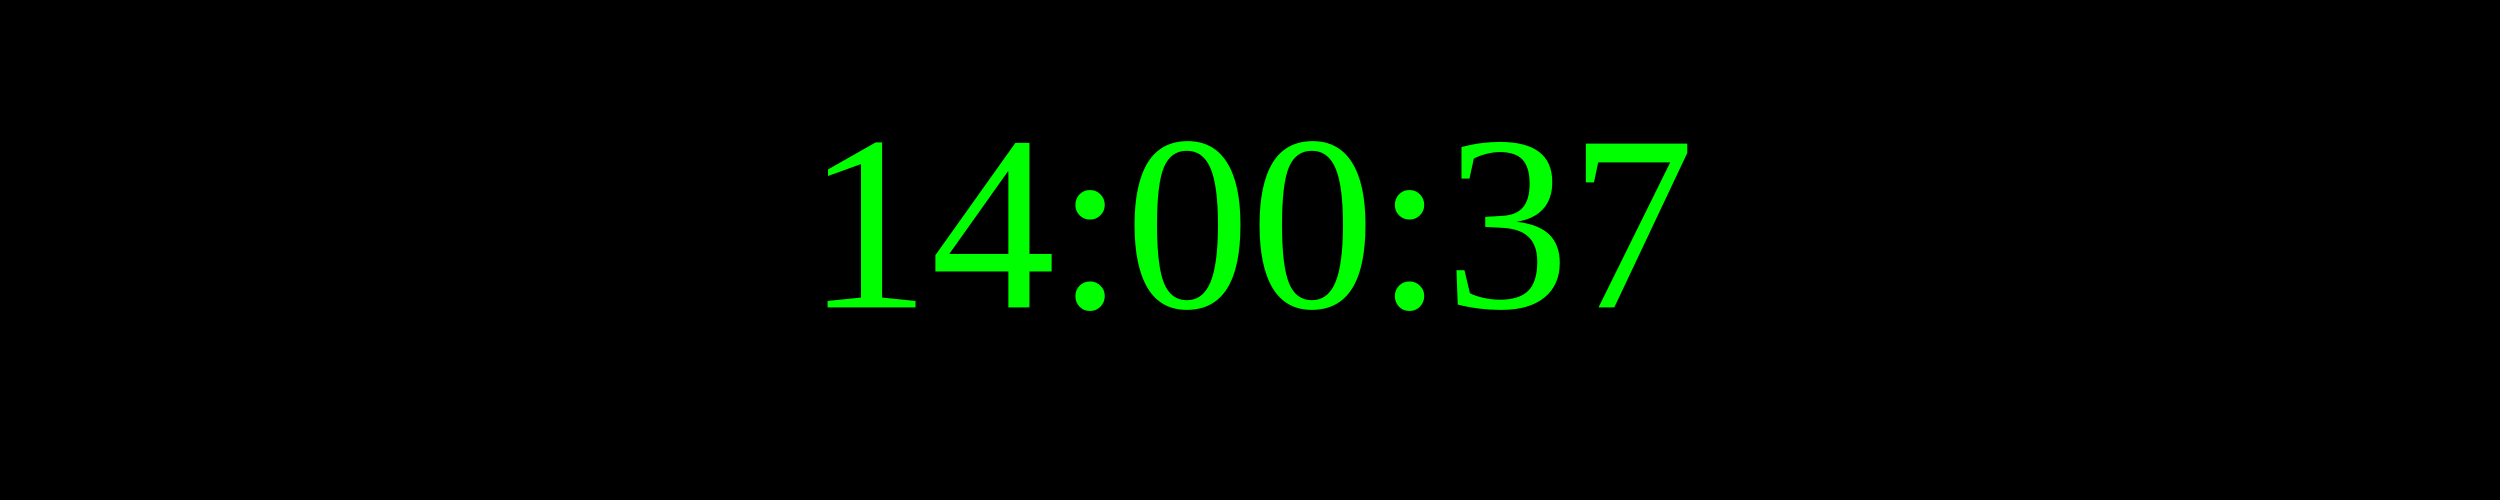
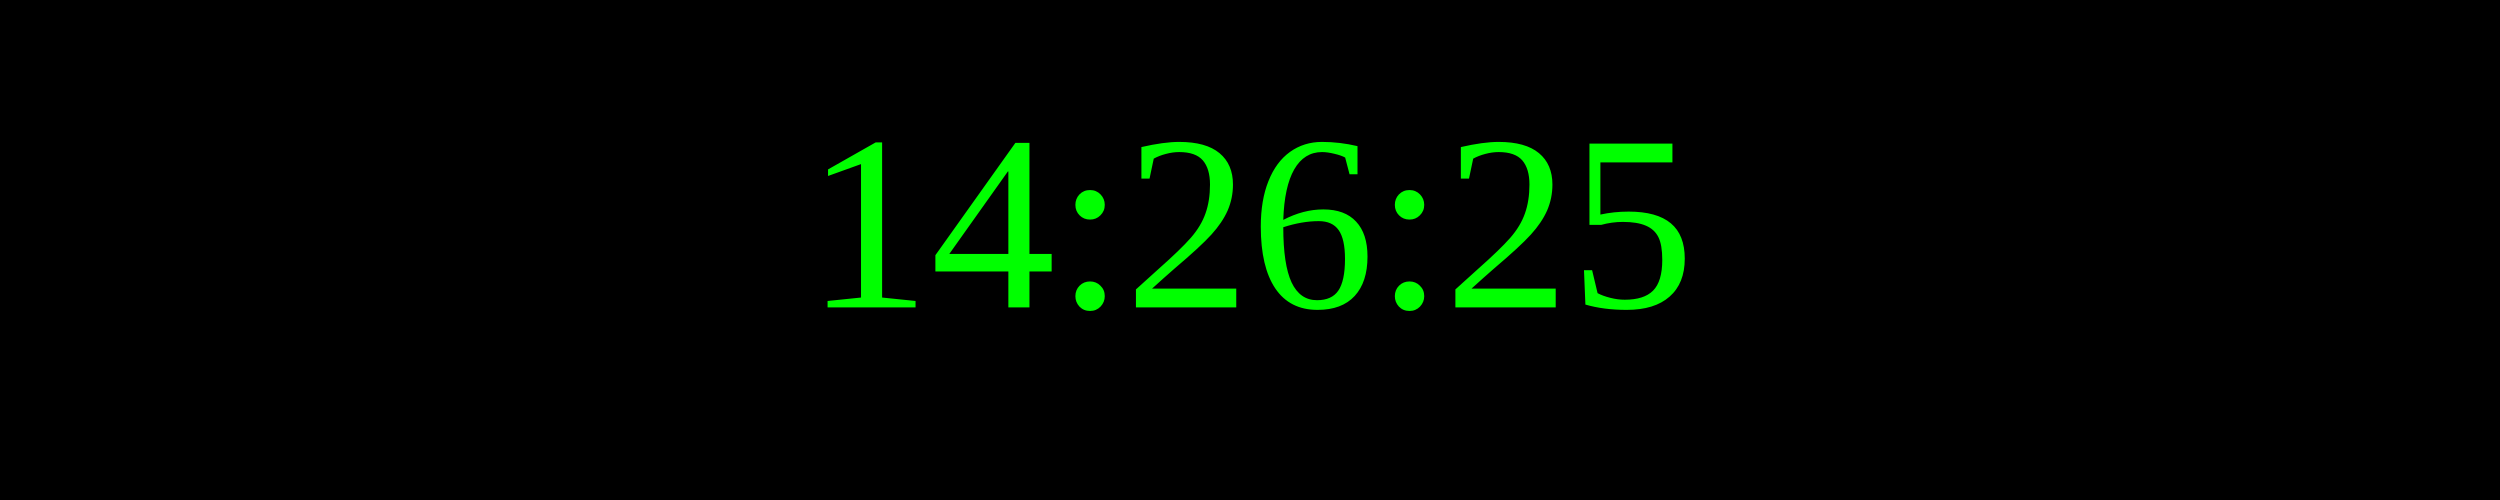
<svg xmlns="http://www.w3.org/2000/svg" width="250" height="50">
  <rect width="100%" height="100%" fill="black" />
  <text x="50%" y="50%" font-size="25" fill="lime" text-anchor="middle" dominant-baseline="middle">
- 14:00:37
+ 14:26:25
</text>
</svg>
